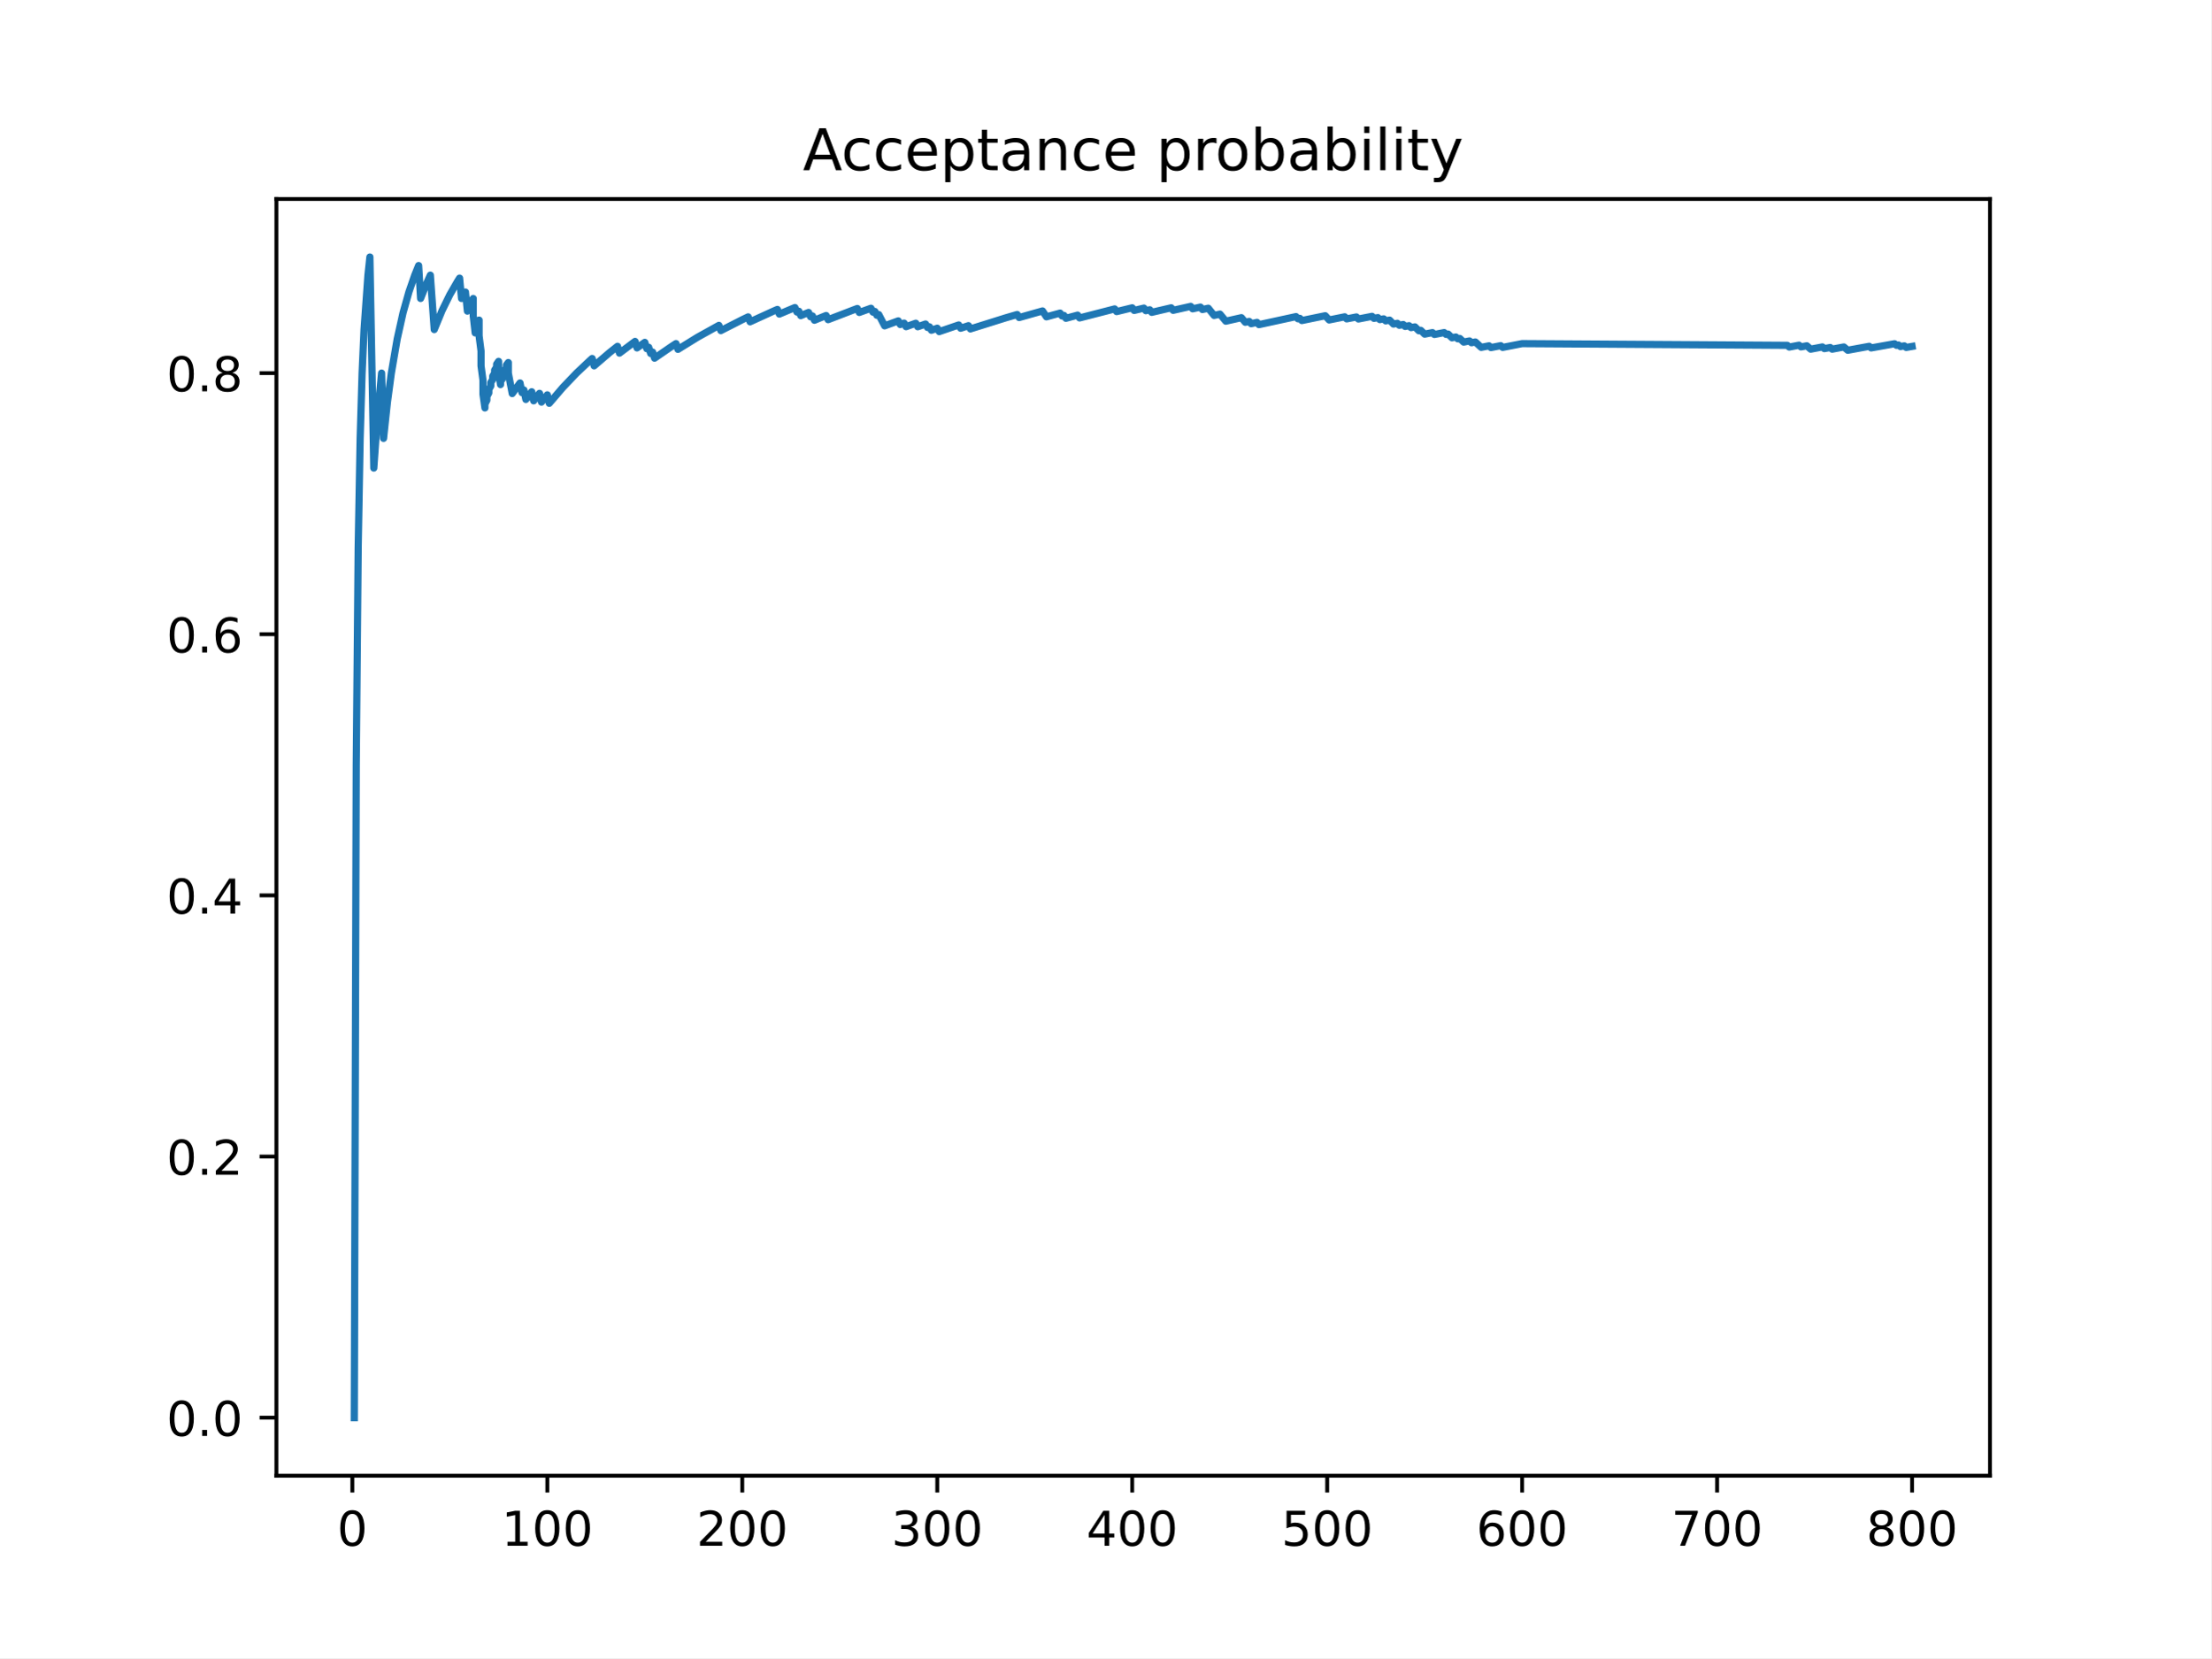
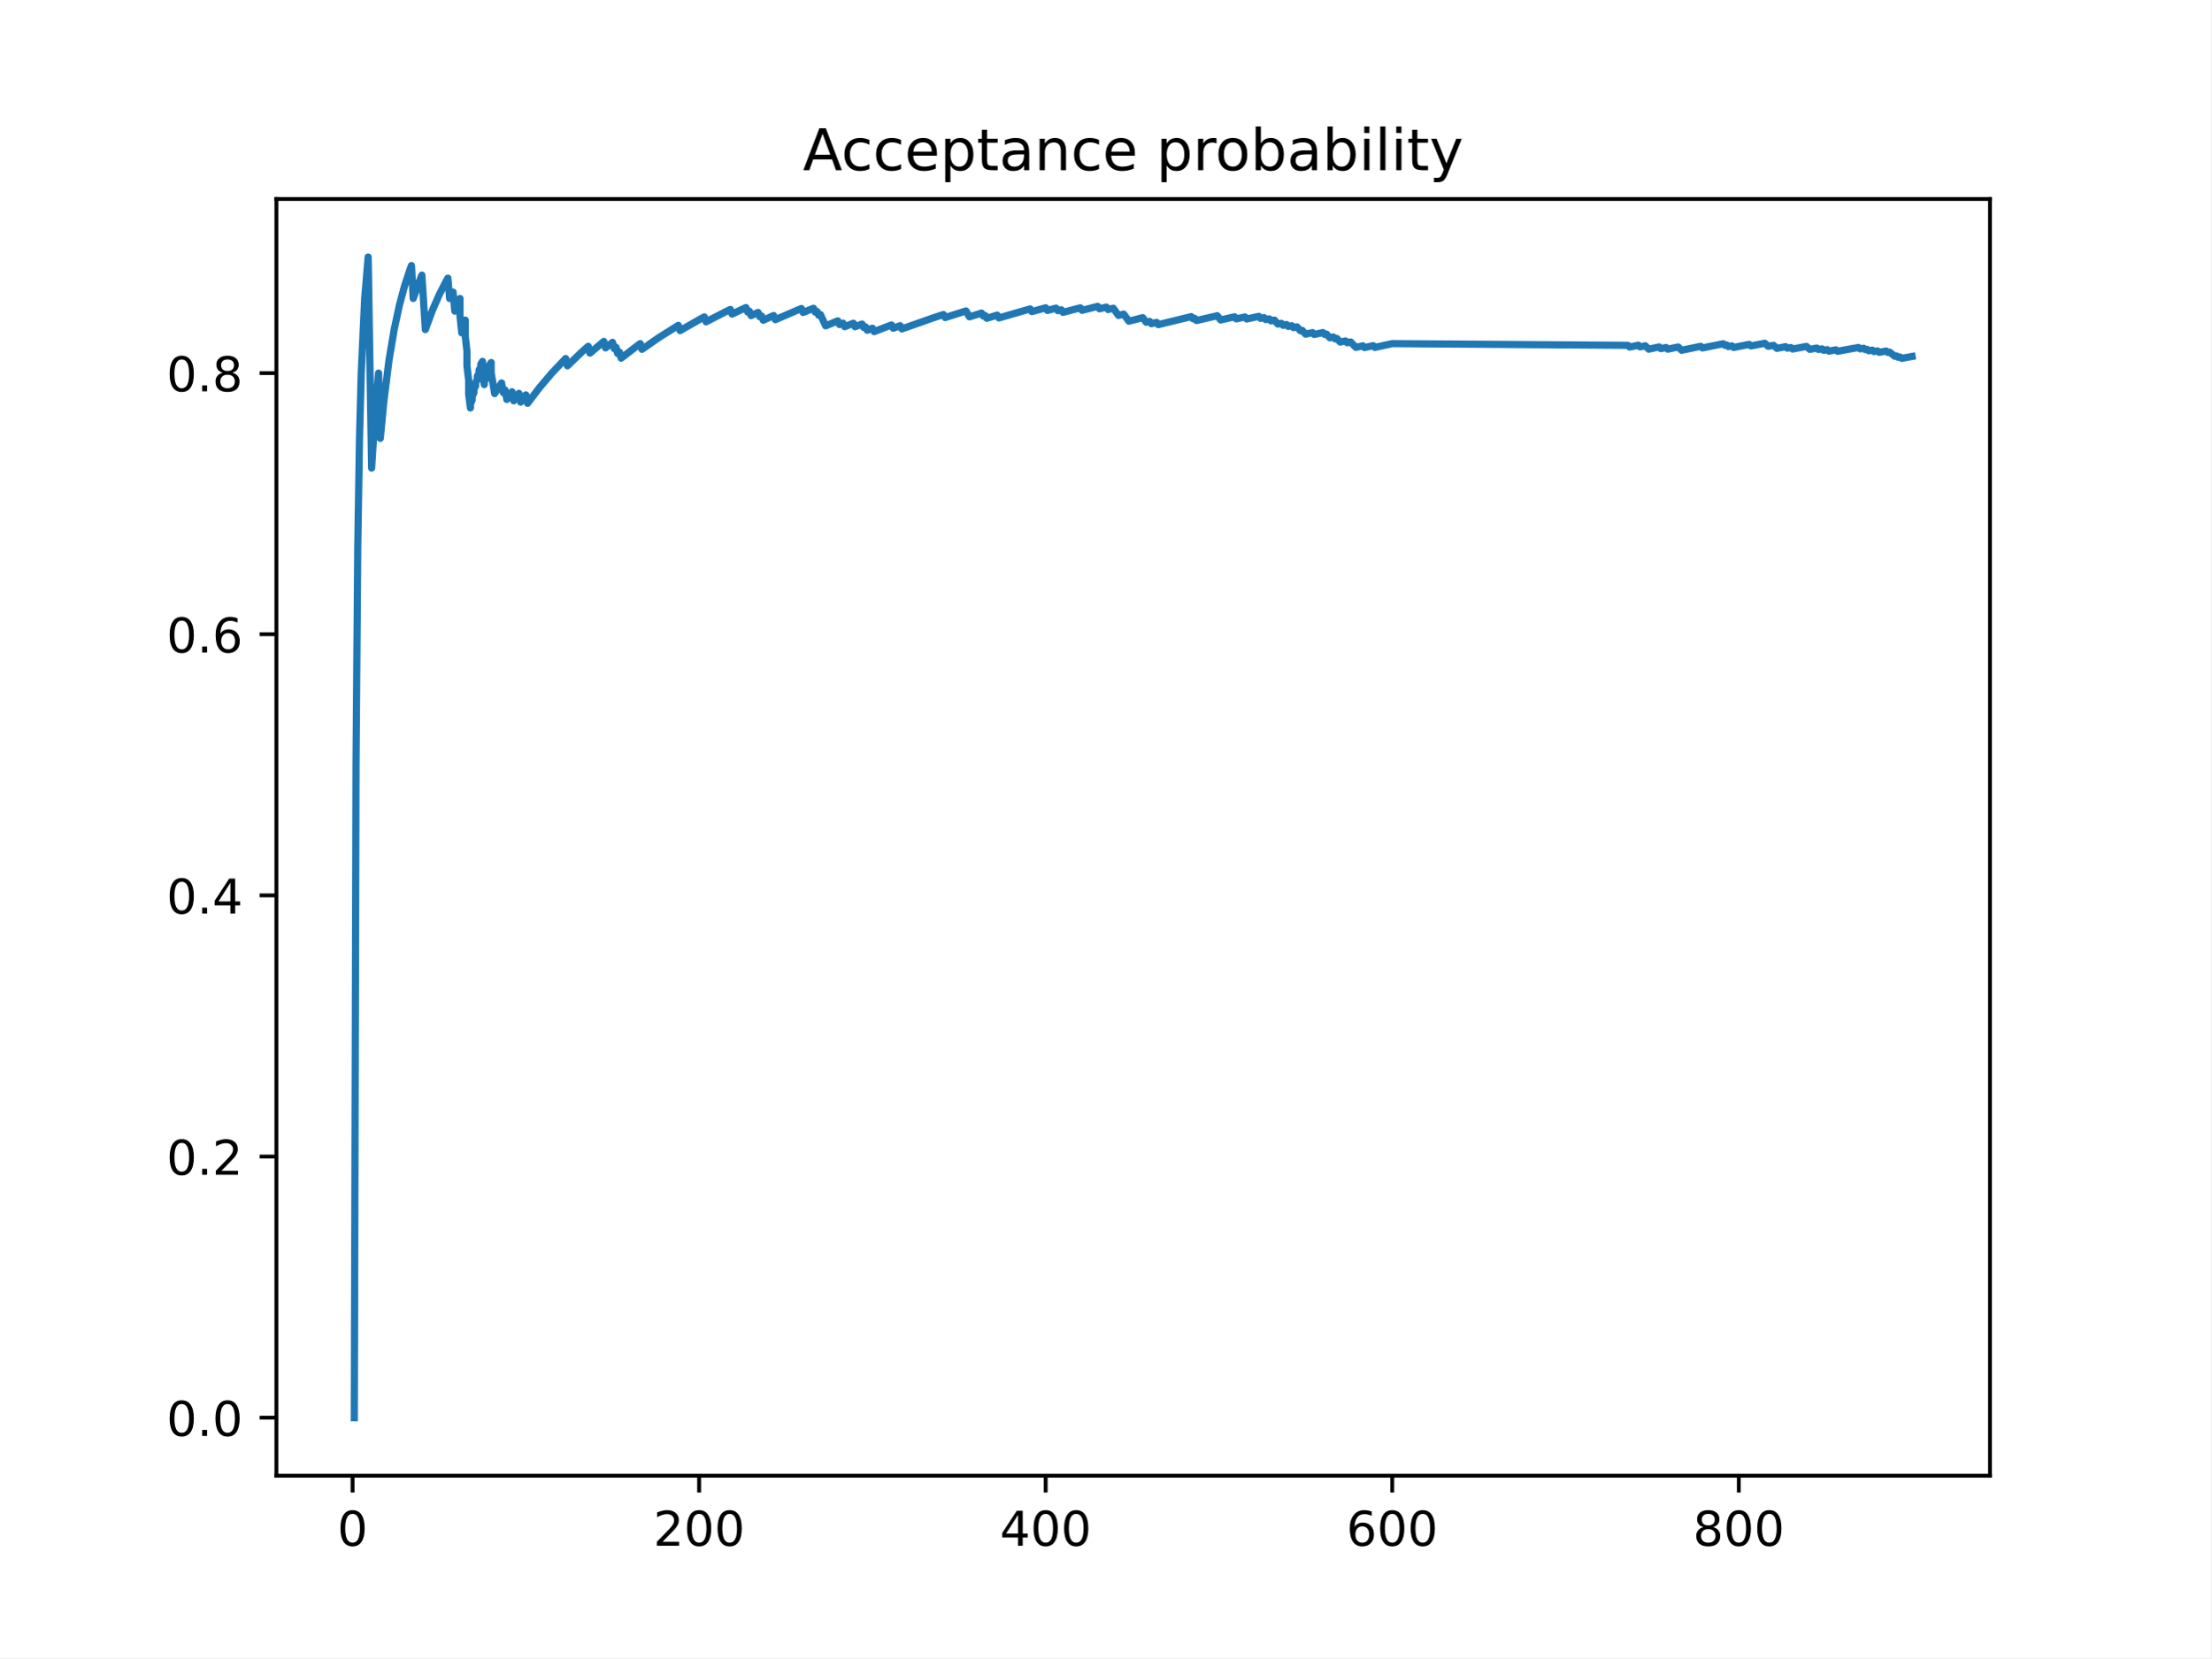
<svg xmlns="http://www.w3.org/2000/svg" xmlns:xlink="http://www.w3.org/1999/xlink" height="345.6pt" version="1.1" viewBox="0 0 460.8 345.6" width="460.8pt">
  <defs>
    <style type="text/css">
*{stroke-linecap:butt;stroke-linejoin:round;}
  </style>
  </defs>
  <g id="figure_1">
    <g id="patch_1">
      <path d="M 0 345.6  L 460.8 345.6  L 460.8 0  L 0 0  z " style="fill:#ffffff;" />
    </g>
    <g id="axes_1">
      <g id="patch_2">
        <path d="M 57.6 307.584  L 414.72 307.584  L 414.72 41.472  L 57.6 41.472  z " style="fill:#ffffff;" />
      </g>
      <g id="matplotlib.axis_1">
        <g id="xtick_1">
          <g id="line2d_1">
            <defs>
-               <path d="M 0 0  L 0 3.5  " id="m643664d1ea" style="stroke:#000000;stroke-width:0.8;" />
-             </defs>
-             <g>
-               <use style="stroke:#000000;stroke-width:0.8;" x="73.426" xlink:href="#m643664d1ea" y="307.584" />
+               <path d="M 0 0  L 0 3.5  " id="m838df62c18" style="stroke:#000000;stroke-width:0.8;" />
+             </defs>
+             <g>
+               <use style="stroke:#000000;stroke-width:0.8;" x="73.472" xlink:href="#m838df62c18" y="307.584" />
            </g>
          </g>
          <g id="text_1">
            <defs>
              <path d="M 31.781 66.406  Q 24.172 66.406 20.328 58.906  Q 16.5 51.422 16.5 36.375  Q 16.5 21.391 20.328 13.891  Q 24.172 6.391 31.781 6.391  Q 39.453 6.391 43.281 13.891  Q 47.125 21.391 47.125 36.375  Q 47.125 51.422 43.281 58.906  Q 39.453 66.406 31.781 66.406  z M 31.781 74.219  Q 44.047 74.219 50.516 64.516  Q 56.984 54.828 56.984 36.375  Q 56.984 17.969 50.516 8.266  Q 44.047 -1.422 31.781 -1.422  Q 19.531 -1.422 13.062 8.266  Q 6.594 17.969 6.594 36.375  Q 6.594 54.828 13.062 64.516  Q 19.531 74.219 31.781 74.219  z " id="DejaVuSans-48" />
            </defs>
-             <g transform="translate(70.24515 322.1824)scale(0.1 -0.1)">
+             <g transform="translate(70.29035 322.1824)scale(0.1 -0.1)">
              <use xlink:href="#DejaVuSans-48" />
            </g>
          </g>
        </g>
        <g id="xtick_2">
          <g id="line2d_2">
            <g>
-               <use style="stroke:#000000;stroke-width:0.8;" x="114.059" xlink:href="#m643664d1ea" y="307.584" />
+               <use style="stroke:#000000;stroke-width:0.8;" x="145.697" xlink:href="#m838df62c18" y="307.584" />
            </g>
          </g>
          <g id="text_2">
            <defs>
-               <path d="M 12.406 8.297  L 28.516 8.297  L 28.516 63.922  L 10.984 60.406  L 10.984 69.391  L 28.422 72.906  L 38.281 72.906  L 38.281 8.297  L 54.391 8.297  L 54.391 0  L 12.406 0  z " id="DejaVuSans-49" />
-             </defs>
-             <g transform="translate(104.5153 322.1824)scale(0.1 -0.1)">
-               <use xlink:href="#DejaVuSans-49" />
+               <path d="M 19.188 8.297  L 53.609 8.297  L 53.609 0  L 7.328 0  L 7.328 8.297  Q 12.938 14.109 22.625 23.891  Q 32.328 33.688 34.812 36.531  Q 39.547 41.844 41.422 45.531  Q 43.312 49.219 43.312 52.781  Q 43.312 58.594 39.234 62.25  Q 35.156 65.922 28.609 65.922  Q 23.969 65.922 18.812 64.312  Q 13.672 62.703 7.812 59.422  L 7.812 69.391  Q 13.766 71.781 18.938 73  Q 24.125 74.219 28.422 74.219  Q 39.75 74.219 46.484 68.547  Q 53.219 62.891 53.219 53.422  Q 53.219 48.922 51.531 44.891  Q 49.859 40.875 45.406 35.406  Q 44.188 33.984 37.641 27.219  Q 31.109 20.453 19.188 8.297  z " id="DejaVuSans-50" />
+             </defs>
+             <g transform="translate(136.1536 322.1824)scale(0.1 -0.1)">
+               <use xlink:href="#DejaVuSans-50" />
              <use x="63.623" xlink:href="#DejaVuSans-48" />
              <use x="127.246" xlink:href="#DejaVuSans-48" />
            </g>
          </g>
        </g>
        <g id="xtick_3">
          <g id="line2d_3">
            <g>
-               <use style="stroke:#000000;stroke-width:0.8;" x="154.692" xlink:href="#m643664d1ea" y="307.584" />
+               <use style="stroke:#000000;stroke-width:0.8;" x="217.923" xlink:href="#m838df62c18" y="307.584" />
            </g>
          </g>
          <g id="text_3">
            <defs>
-               <path d="M 19.188 8.297  L 53.609 8.297  L 53.609 0  L 7.328 0  L 7.328 8.297  Q 12.938 14.109 22.625 23.891  Q 32.328 33.688 34.812 36.531  Q 39.547 41.844 41.422 45.531  Q 43.312 49.219 43.312 52.781  Q 43.312 58.594 39.234 62.25  Q 35.156 65.922 28.609 65.922  Q 23.969 65.922 18.812 64.312  Q 13.672 62.703 7.812 59.422  L 7.812 69.391  Q 13.766 71.781 18.938 73  Q 24.125 74.219 28.422 74.219  Q 39.75 74.219 46.484 68.547  Q 53.219 62.891 53.219 53.422  Q 53.219 48.922 51.531 44.891  Q 49.859 40.875 45.406 35.406  Q 44.188 33.984 37.641 27.219  Q 31.109 20.453 19.188 8.297  z " id="DejaVuSans-50" />
-             </defs>
-             <g transform="translate(145.1479 322.1824)scale(0.1 -0.1)">
-               <use xlink:href="#DejaVuSans-50" />
+               <path d="M 37.797 64.312  L 12.891 25.391  L 37.797 25.391  z M 35.203 72.906  L 47.609 72.906  L 47.609 25.391  L 58.016 25.391  L 58.016 17.188  L 47.609 17.188  L 47.609 0  L 37.797 0  L 37.797 17.188  L 4.891 17.188  L 4.891 26.703  z " id="DejaVuSans-52" />
+             </defs>
+             <g transform="translate(208.3793 322.1824)scale(0.1 -0.1)">
+               <use xlink:href="#DejaVuSans-52" />
              <use x="63.623" xlink:href="#DejaVuSans-48" />
              <use x="127.246" xlink:href="#DejaVuSans-48" />
            </g>
          </g>
        </g>
        <g id="xtick_4">
          <g id="line2d_4">
            <g>
-               <use style="stroke:#000000;stroke-width:0.8;" x="195.324" xlink:href="#m643664d1ea" y="307.584" />
+               <use style="stroke:#000000;stroke-width:0.8;" x="290.149" xlink:href="#m838df62c18" y="307.584" />
            </g>
          </g>
          <g id="text_4">
            <defs>
-               <path d="M 40.578 39.312  Q 47.656 37.797 51.625 33  Q 55.609 28.219 55.609 21.188  Q 55.609 10.406 48.188 4.484  Q 40.766 -1.422 27.094 -1.422  Q 22.516 -1.422 17.656 -0.516  Q 12.797 0.391 7.625 2.203  L 7.625 11.719  Q 11.719 9.328 16.594 8.109  Q 21.484 6.891 26.812 6.891  Q 36.078 6.891 40.938 10.547  Q 45.797 14.203 45.797 21.188  Q 45.797 27.641 41.281 31.266  Q 36.766 34.906 28.719 34.906  L 20.219 34.906  L 20.219 43.016  L 29.109 43.016  Q 36.375 43.016 40.234 45.922  Q 44.094 48.828 44.094 54.297  Q 44.094 59.906 40.109 62.906  Q 36.141 65.922 28.719 65.922  Q 24.656 65.922 20.016 65.031  Q 15.375 64.156 9.812 62.312  L 9.812 71.094  Q 15.438 72.656 20.344 73.438  Q 25.25 74.219 29.594 74.219  Q 40.828 74.219 47.359 69.109  Q 53.906 64.016 53.906 55.328  Q 53.906 49.266 50.438 45.094  Q 46.969 40.922 40.578 39.312  z " id="DejaVuSans-51" />
-             </defs>
-             <g transform="translate(185.7805 322.1824)scale(0.1 -0.1)">
-               <use xlink:href="#DejaVuSans-51" />
+               <path d="M 33.016 40.375  Q 26.375 40.375 22.484 35.828  Q 18.609 31.297 18.609 23.391  Q 18.609 15.531 22.484 10.953  Q 26.375 6.391 33.016 6.391  Q 39.656 6.391 43.531 10.953  Q 47.406 15.531 47.406 23.391  Q 47.406 31.297 43.531 35.828  Q 39.656 40.375 33.016 40.375  z M 52.594 71.297  L 52.594 62.312  Q 48.875 64.062 45.094 64.984  Q 41.312 65.922 37.594 65.922  Q 27.828 65.922 22.672 59.328  Q 17.531 52.734 16.797 39.406  Q 19.672 43.656 24.016 45.922  Q 28.375 48.188 33.594 48.188  Q 44.578 48.188 50.953 41.516  Q 57.328 34.859 57.328 23.391  Q 57.328 12.156 50.688 5.359  Q 44.047 -1.422 33.016 -1.422  Q 20.359 -1.422 13.672 8.266  Q 6.984 17.969 6.984 36.375  Q 6.984 53.656 15.188 63.938  Q 23.391 74.219 37.203 74.219  Q 40.922 74.219 44.703 73.484  Q 48.484 72.75 52.594 71.297  z " id="DejaVuSans-54" />
+             </defs>
+             <g transform="translate(280.605 322.1824)scale(0.1 -0.1)">
+               <use xlink:href="#DejaVuSans-54" />
              <use x="63.623" xlink:href="#DejaVuSans-48" />
              <use x="127.246" xlink:href="#DejaVuSans-48" />
            </g>
          </g>
        </g>
        <g id="xtick_5">
          <g id="line2d_5">
            <g>
-               <use style="stroke:#000000;stroke-width:0.8;" x="235.957" xlink:href="#m643664d1ea" y="307.584" />
+               <use style="stroke:#000000;stroke-width:0.8;" x="362.374" xlink:href="#m838df62c18" y="307.584" />
            </g>
          </g>
          <g id="text_5">
            <defs>
-               <path d="M 37.797 64.312  L 12.891 25.391  L 37.797 25.391  z M 35.203 72.906  L 47.609 72.906  L 47.609 25.391  L 58.016 25.391  L 58.016 17.188  L 47.609 17.188  L 47.609 0  L 37.797 0  L 37.797 17.188  L 4.891 17.188  L 4.891 26.703  z " id="DejaVuSans-52" />
-             </defs>
-             <g transform="translate(226.4131 322.1824)scale(0.1 -0.1)">
-               <use xlink:href="#DejaVuSans-52" />
-               <use x="63.623" xlink:href="#DejaVuSans-48" />
-               <use x="127.246" xlink:href="#DejaVuSans-48" />
-             </g>
-           </g>
-         </g>
-         <g id="xtick_6">
-           <g id="line2d_6">
-             <g>
-               <use style="stroke:#000000;stroke-width:0.8;" x="276.589" xlink:href="#m643664d1ea" y="307.584" />
-             </g>
-           </g>
-           <g id="text_6">
-             <defs>
-               <path d="M 10.797 72.906  L 49.516 72.906  L 49.516 64.594  L 19.828 64.594  L 19.828 46.734  Q 21.969 47.469 24.109 47.828  Q 26.266 48.188 28.422 48.188  Q 40.625 48.188 47.75 41.5  Q 54.891 34.812 54.891 23.391  Q 54.891 11.625 47.562 5.094  Q 40.234 -1.422 26.906 -1.422  Q 22.312 -1.422 17.547 -0.641  Q 12.797 0.141 7.719 1.703  L 7.719 11.625  Q 12.109 9.234 16.797 8.062  Q 21.484 6.891 26.703 6.891  Q 35.156 6.891 40.078 11.328  Q 45.016 15.766 45.016 23.391  Q 45.016 31 40.078 35.438  Q 35.156 39.891 26.703 39.891  Q 22.75 39.891 18.812 39.016  Q 14.891 38.141 10.797 36.281  z " id="DejaVuSans-53" />
-             </defs>
-             <g transform="translate(267.0457 322.1824)scale(0.1 -0.1)">
-               <use xlink:href="#DejaVuSans-53" />
-               <use x="63.623" xlink:href="#DejaVuSans-48" />
-               <use x="127.246" xlink:href="#DejaVuSans-48" />
-             </g>
-           </g>
-         </g>
-         <g id="xtick_7">
-           <g id="line2d_7">
-             <g>
-               <use style="stroke:#000000;stroke-width:0.8;" x="317.222" xlink:href="#m643664d1ea" y="307.584" />
-             </g>
-           </g>
-           <g id="text_7">
-             <defs>
-               <path d="M 33.016 40.375  Q 26.375 40.375 22.484 35.828  Q 18.609 31.297 18.609 23.391  Q 18.609 15.531 22.484 10.953  Q 26.375 6.391 33.016 6.391  Q 39.656 6.391 43.531 10.953  Q 47.406 15.531 47.406 23.391  Q 47.406 31.297 43.531 35.828  Q 39.656 40.375 33.016 40.375  z M 52.594 71.297  L 52.594 62.312  Q 48.875 64.062 45.094 64.984  Q 41.312 65.922 37.594 65.922  Q 27.828 65.922 22.672 59.328  Q 17.531 52.734 16.797 39.406  Q 19.672 43.656 24.016 45.922  Q 28.375 48.188 33.594 48.188  Q 44.578 48.188 50.953 41.516  Q 57.328 34.859 57.328 23.391  Q 57.328 12.156 50.688 5.359  Q 44.047 -1.422 33.016 -1.422  Q 20.359 -1.422 13.672 8.266  Q 6.984 17.969 6.984 36.375  Q 6.984 53.656 15.188 63.938  Q 23.391 74.219 37.203 74.219  Q 40.922 74.219 44.703 73.484  Q 48.484 72.75 52.594 71.297  z " id="DejaVuSans-54" />
-             </defs>
-             <g transform="translate(307.6783 322.1824)scale(0.1 -0.1)">
-               <use xlink:href="#DejaVuSans-54" />
-               <use x="63.623" xlink:href="#DejaVuSans-48" />
-               <use x="127.246" xlink:href="#DejaVuSans-48" />
-             </g>
-           </g>
-         </g>
-         <g id="xtick_8">
-           <g id="line2d_8">
-             <g>
-               <use style="stroke:#000000;stroke-width:0.8;" x="357.855" xlink:href="#m643664d1ea" y="307.584" />
-             </g>
-           </g>
-           <g id="text_8">
-             <defs>
-               <path d="M 8.203 72.906  L 55.078 72.906  L 55.078 68.703  L 28.609 0  L 18.312 0  L 43.219 64.594  L 8.203 64.594  z " id="DejaVuSans-55" />
-             </defs>
-             <g transform="translate(348.3109 322.1824)scale(0.1 -0.1)">
-               <use xlink:href="#DejaVuSans-55" />
-               <use x="63.623" xlink:href="#DejaVuSans-48" />
-               <use x="127.246" xlink:href="#DejaVuSans-48" />
-             </g>
-           </g>
-         </g>
-         <g id="xtick_9">
-           <g id="line2d_9">
-             <g>
-               <use style="stroke:#000000;stroke-width:0.8;" x="398.487" xlink:href="#m643664d1ea" y="307.584" />
-             </g>
-           </g>
-           <g id="text_9">
-             <defs>
              <path d="M 31.781 34.625  Q 24.75 34.625 20.719 30.859  Q 16.703 27.094 16.703 20.516  Q 16.703 13.922 20.719 10.156  Q 24.75 6.391 31.781 6.391  Q 38.812 6.391 42.859 10.172  Q 46.922 13.969 46.922 20.516  Q 46.922 27.094 42.891 30.859  Q 38.875 34.625 31.781 34.625  z M 21.922 38.812  Q 15.578 40.375 12.031 44.719  Q 8.5 49.078 8.5 55.328  Q 8.5 64.062 14.719 69.141  Q 20.953 74.219 31.781 74.219  Q 42.672 74.219 48.875 69.141  Q 55.078 64.062 55.078 55.328  Q 55.078 49.078 51.531 44.719  Q 48 40.375 41.703 38.812  Q 48.828 37.156 52.797 32.312  Q 56.781 27.484 56.781 20.516  Q 56.781 9.906 50.312 4.234  Q 43.844 -1.422 31.781 -1.422  Q 19.734 -1.422 13.25 4.234  Q 6.781 9.906 6.781 20.516  Q 6.781 27.484 10.781 32.312  Q 14.797 37.156 21.922 38.812  z M 18.312 54.391  Q 18.312 48.734 21.844 45.562  Q 25.391 42.391 31.781 42.391  Q 38.141 42.391 41.719 45.562  Q 45.312 48.734 45.312 54.391  Q 45.312 60.062 41.719 63.234  Q 38.141 66.406 31.781 66.406  Q 25.391 66.406 21.844 63.234  Q 18.312 60.062 18.312 54.391  z " id="DejaVuSans-56" />
            </defs>
-             <g transform="translate(388.9435 322.1824)scale(0.1 -0.1)">
+             <g transform="translate(352.8307 322.1824)scale(0.1 -0.1)">
              <use xlink:href="#DejaVuSans-56" />
              <use x="63.623" xlink:href="#DejaVuSans-48" />
              <use x="127.246" xlink:href="#DejaVuSans-48" />
            </g>
          </g>
        </g>
      </g>
      <g id="matplotlib.axis_2">
        <g id="ytick_1">
+           <g id="line2d_6">
+             <defs>
+               <path d="M 0 0  L -3.5 0  " id="mcde19ca0f1" style="stroke:#000000;stroke-width:0.8;" />
+             </defs>
+             <g>
+               <use style="stroke:#000000;stroke-width:0.8;" x="57.6" xlink:href="#mcde19ca0f1" y="295.488" />
+             </g>
+           </g>
+           <g id="text_6">
+             <defs>
+               <path d="M 10.688 12.406  L 21 12.406  L 21 0  L 10.688 0  z " id="DejaVuSans-46" />
+             </defs>
+             <g transform="translate(34.69687 299.2872)scale(0.1 -0.1)">
+               <use xlink:href="#DejaVuSans-48" />
+               <use x="63.623" xlink:href="#DejaVuSans-46" />
+               <use x="95.41" xlink:href="#DejaVuSans-48" />
+             </g>
+           </g>
+         </g>
+         <g id="ytick_2">
+           <g id="line2d_7">
+             <g>
+               <use style="stroke:#000000;stroke-width:0.8;" x="57.6" xlink:href="#mcde19ca0f1" y="241.056" />
+             </g>
+           </g>
+           <g id="text_7">
+             <g transform="translate(34.69687 244.8552)scale(0.1 -0.1)">
+               <use xlink:href="#DejaVuSans-48" />
+               <use x="63.623" xlink:href="#DejaVuSans-46" />
+               <use x="95.41" xlink:href="#DejaVuSans-50" />
+             </g>
+           </g>
+         </g>
+         <g id="ytick_3">
+           <g id="line2d_8">
+             <g>
+               <use style="stroke:#000000;stroke-width:0.8;" x="57.6" xlink:href="#mcde19ca0f1" y="186.624" />
+             </g>
+           </g>
+           <g id="text_8">
+             <g transform="translate(34.69687 190.4232)scale(0.1 -0.1)">
+               <use xlink:href="#DejaVuSans-48" />
+               <use x="63.623" xlink:href="#DejaVuSans-46" />
+               <use x="95.41" xlink:href="#DejaVuSans-52" />
+             </g>
+           </g>
+         </g>
+         <g id="ytick_4">
+           <g id="line2d_9">
+             <g>
+               <use style="stroke:#000000;stroke-width:0.8;" x="57.6" xlink:href="#mcde19ca0f1" y="132.192" />
+             </g>
+           </g>
+           <g id="text_9">
+             <g transform="translate(34.69687 135.9912)scale(0.1 -0.1)">
+               <use xlink:href="#DejaVuSans-48" />
+               <use x="63.623" xlink:href="#DejaVuSans-46" />
+               <use x="95.41" xlink:href="#DejaVuSans-54" />
+             </g>
+           </g>
+         </g>
+         <g id="ytick_5">
          <g id="line2d_10">
-             <defs>
-               <path d="M 0 0  L -3.5 0  " id="mb5f4837877" style="stroke:#000000;stroke-width:0.8;" />
-             </defs>
-             <g>
-               <use style="stroke:#000000;stroke-width:0.8;" x="57.6" xlink:href="#mb5f4837877" y="295.488" />
+             <g>
+               <use style="stroke:#000000;stroke-width:0.8;" x="57.6" xlink:href="#mcde19ca0f1" y="77.76" />
            </g>
          </g>
          <g id="text_10">
-             <defs>
-               <path d="M 10.688 12.406  L 21 12.406  L 21 0  L 10.688 0  z " id="DejaVuSans-46" />
-             </defs>
-             <g transform="translate(34.69687 299.2872)scale(0.1 -0.1)">
-               <use xlink:href="#DejaVuSans-48" />
-               <use x="63.623" xlink:href="#DejaVuSans-46" />
-               <use x="95.41" xlink:href="#DejaVuSans-48" />
-             </g>
-           </g>
-         </g>
-         <g id="ytick_2">
-           <g id="line2d_11">
-             <g>
-               <use style="stroke:#000000;stroke-width:0.8;" x="57.6" xlink:href="#mb5f4837877" y="241.056" />
-             </g>
-           </g>
-           <g id="text_11">
-             <g transform="translate(34.69687 244.8552)scale(0.1 -0.1)">
-               <use xlink:href="#DejaVuSans-48" />
-               <use x="63.623" xlink:href="#DejaVuSans-46" />
-               <use x="95.41" xlink:href="#DejaVuSans-50" />
-             </g>
-           </g>
-         </g>
-         <g id="ytick_3">
-           <g id="line2d_12">
-             <g>
-               <use style="stroke:#000000;stroke-width:0.8;" x="57.6" xlink:href="#mb5f4837877" y="186.624" />
-             </g>
-           </g>
-           <g id="text_12">
-             <g transform="translate(34.69687 190.4232)scale(0.1 -0.1)">
-               <use xlink:href="#DejaVuSans-48" />
-               <use x="63.623" xlink:href="#DejaVuSans-46" />
-               <use x="95.41" xlink:href="#DejaVuSans-52" />
-             </g>
-           </g>
-         </g>
-         <g id="ytick_4">
-           <g id="line2d_13">
-             <g>
-               <use style="stroke:#000000;stroke-width:0.8;" x="57.6" xlink:href="#mb5f4837877" y="132.192" />
-             </g>
-           </g>
-           <g id="text_13">
-             <g transform="translate(34.69687 135.9912)scale(0.1 -0.1)">
-               <use xlink:href="#DejaVuSans-48" />
-               <use x="63.623" xlink:href="#DejaVuSans-46" />
-               <use x="95.41" xlink:href="#DejaVuSans-54" />
-             </g>
-           </g>
-         </g>
-         <g id="ytick_5">
-           <g id="line2d_14">
-             <g>
-               <use style="stroke:#000000;stroke-width:0.8;" x="57.6" xlink:href="#mb5f4837877" y="77.76" />
-             </g>
-           </g>
-           <g id="text_14">
            <g transform="translate(34.69687 81.55922)scale(0.1 -0.1)">
              <use xlink:href="#DejaVuSans-48" />
              <use x="63.623" xlink:href="#DejaVuSans-46" />
              <use x="95.41" xlink:href="#DejaVuSans-56" />
            </g>
          </g>
        </g>
      </g>
-       <g id="line2d_15">
-         <path clip-path="url(#p43373428e8)" d="M 73.833 295.488  L 74.239 159.408  L 74.645 114.048  L 75.052 91.368  L 75.458 77.76  L 75.864 68.688  L 76.677 57.348  L 77.083 53.568  L 77.896 97.553  L 78.709 86.134  L 79.521 77.76  L 79.928 91.368  L 80.74 83.808  L 81.553 77.76  L 82.772 70.66  L 83.991 65.199  L 85.21 60.867  L 86.429 57.348  L 87.241 55.347  L 87.648 62.208  L 88.867 59.139  L 89.679 57.348  L 90.492 68.688  L 92.117 64.744  L 93.743 61.43  L 95.368 58.608  L 95.774 57.967  L 96.181 62.208  L 96.993 60.867  L 97.4 64.844  L 98.212 63.483  L 98.212 62.835  L 98.619 62.208  L 98.619 65.853  L 99.025 69.386  L 99.025 68.688  L 99.431 68.011  L 99.431 67.354  L 99.838 66.716  L 99.838 69.984  L 100.244 73.16  L 100.244 76.248  L 100.65 79.251  L 100.65 82.173  L 101.057 85.018  L 101.057 84.206  L 101.463 83.415  L 101.463 82.645  L 101.869 81.894  L 101.869 81.162  L 102.276 80.448  L 102.276 79.751  L 102.682 79.072  L 102.682 78.408  L 103.088 77.76  L 103.088 77.127  L 103.495 76.509  L 103.495 75.904  L 103.901 75.314  L 103.901 77.76  L 104.307 80.153  L 104.307 79.535  L 104.714 78.931  L 104.714 78.339  L 105.12 77.76  L 105.12 77.193  L 105.526 76.638  L 105.526 76.094  L 105.932 75.561  L 105.932 77.76  L 106.745 82.029  L 108.37 79.814  L 108.777 81.83  L 109.183 81.288  L 109.589 83.253  L 110.808 81.648  L 111.215 83.54  L 112.434 81.983  L 112.84 83.808  L 114.059 82.296  L 114.465 84.058  L 117.31 80.737  L 120.154 77.76  L 122.998 75.077  L 123.405 74.715  L 123.811 76.248  L 127.061 73.463  L 128.687 72.177  L 129.093 73.6  L 132.344 71.162  L 132.75 72.514  L 134.375 71.356  L 134.782 72.667  L 135.188 72.38  L 135.594 73.67  L 136.001 73.38  L 136.407 74.65  L 140.064 72.139  L 140.877 71.614  L 141.283 72.812  L 145.346 70.3  L 149.816 67.816  L 150.222 68.905  L 154.692 66.626  L 155.911 66.044  L 156.317 67.068  L 161.193 64.844  L 162.005 64.495  L 162.412 65.462  L 165.662 64.097  L 166.069 65.03  L 166.475 64.862  L 166.881 65.785  L 168.507 65.116  L 168.913 66.02  L 169.319 65.853  L 169.726 66.747  L 172.164 65.756  L 172.57 66.626  L 178.259 64.446  L 178.665 64.298  L 179.071 65.124  L 181.509 64.247  L 181.915 65.053  L 182.322 64.908  L 182.728 65.706  L 183.134 65.56  L 184.353 67.914  L 187.198 66.874  L 187.604 67.633  L 188.417 67.341  L 188.823 68.091  L 190.855 67.367  L 191.261 68.103  L 192.886 67.532  L 193.293 68.256  L 193.699 68.114  L 194.105 68.831  L 195.324 68.404  L 195.731 69.112  L 199.794 67.729  L 200.2 68.415  L 201.825 67.878  L 202.232 68.553  L 209.546 66.26  L 211.984 65.547  L 212.39 66.182  L 217.266 64.807  L 218.078 66.034  L 220.923 65.253  L 221.329 65.853  L 221.735 65.743  L 222.142 66.338  L 224.58 65.679  L 224.986 66.264  L 232.3 64.384  L 232.706 64.945  L 235.957 64.152  L 236.363 64.701  L 238.395 64.216  L 238.801 64.758  L 239.614 64.564  L 240.02 65.101  L 244.083 64.152  L 244.49 64.677  L 248.147 63.85  L 248.553 64.363  L 250.178 64.002  L 250.585 64.51  L 251.804 64.241  L 253.023 65.743  L 254.242 65.469  L 255.46 66.943  L 258.711 66.21  L 259.524 67.17  L 260.336 66.987  L 260.743 67.462  L 261.962 67.188  L 262.368 67.659  L 270.088 65.988  L 270.495 66.442  L 270.901 66.357  L 271.307 66.809  L 276.183 65.804  L 276.996 66.686  L 280.246 66.03  L 280.653 66.463  L 282.684 66.06  L 283.091 66.488  L 285.935 65.931  L 286.341 66.353  L 287.154 66.196  L 287.56 66.615  L 288.373 66.457  L 288.779 66.874  L 289.592 66.716  L 290.405 67.542  L 291.217 67.383  L 291.624 67.792  L 292.436 67.633  L 292.842 68.04  L 293.655 67.881  L 294.061 68.285  L 294.874 68.126  L 295.687 68.928  L 296.093 68.848  L 296.906 69.643  L 298.531 69.32  L 298.937 69.714  L 300.969 69.314  L 301.375 69.703  L 301.782 69.623  L 302.594 70.397  L 303.407 70.236  L 303.813 70.62  L 304.22 70.539  L 305.032 71.302  L 306.251 71.059  L 306.658 71.437  L 307.47 71.276  L 308.689 72.399  L 310.315 72.073  L 310.721 72.443  L 312.752 72.04  L 313.159 72.406  L 317.222 71.614  L 372.482 71.975  L 372.889 72.334  L 374.92 71.944  L 375.327 72.299  L 376.546 72.067  L 377.358 72.773  L 379.796 72.308  L 380.203 72.657  L 381.422 72.427  L 381.828 72.773  L 384.266 72.317  L 385.079 73.001  L 389.548 72.177  L 389.954 72.514  L 394.83 71.64  L 395.237 71.971  L 395.643 71.899  L 396.049 72.229  L 396.862 72.085  L 397.268 72.413  L 398.487 72.198  L 398.487 72.198  " style="fill:none;stroke:#1f77b4;stroke-linecap:square;stroke-width:1.5;" />
+       <g id="line2d_11">
+         <path clip-path="url(#pf72442bdeb)" d="M 73.833 295.488  L 74.194 159.408  L 74.555 114.048  L 74.916 91.368  L 75.277 77.76  L 75.999 62.208  L 76.722 53.568  L 77.444 97.553  L 78.166 86.134  L 78.889 77.76  L 79.25 91.368  L 79.972 83.808  L 81.055 75.168  L 82.139 68.688  L 83.222 63.648  L 84.305 59.616  L 85.389 56.317  L 85.75 55.347  L 86.111 62.208  L 87.556 58.22  L 87.917 57.348  L 88.639 68.688  L 90.084 64.744  L 91.528 61.43  L 92.973 58.608  L 93.334 57.967  L 93.695 62.208  L 94.417 60.867  L 94.778 64.844  L 95.5 63.483  L 95.5 62.835  L 95.862 62.208  L 95.862 65.853  L 96.223 69.386  L 96.223 68.688  L 96.584 68.011  L 96.584 67.354  L 96.945 66.716  L 96.945 69.984  L 97.306 73.16  L 97.306 76.248  L 97.667 79.251  L 97.667 82.173  L 98.028 85.018  L 98.028 84.206  L 98.389 83.415  L 98.389 82.645  L 98.751 81.894  L 98.751 81.162  L 99.112 80.448  L 99.112 79.751  L 99.473 79.072  L 99.473 78.408  L 99.834 77.76  L 99.834 77.127  L 100.195 76.509  L 100.195 75.904  L 100.556 75.314  L 100.556 77.76  L 100.917 80.153  L 100.917 79.535  L 101.278 78.931  L 101.278 78.339  L 101.64 77.76  L 101.64 77.193  L 102.001 76.638  L 102.001 76.094  L 102.362 75.561  L 102.362 77.76  L 103.084 82.029  L 104.529 79.814  L 104.89 81.83  L 105.251 81.288  L 105.612 83.253  L 106.695 81.648  L 107.057 83.54  L 108.14 81.983  L 108.501 83.808  L 109.584 82.296  L 109.946 84.058  L 112.473 80.737  L 115.001 77.76  L 117.89 74.715  L 118.252 76.248  L 121.141 73.463  L 122.585 72.177  L 122.946 73.6  L 125.835 71.162  L 126.196 72.514  L 127.641 71.356  L 128.002 72.667  L 128.363 72.38  L 128.724 73.67  L 129.085 73.38  L 129.447 74.65  L 133.058 71.875  L 133.419 71.614  L 133.78 72.812  L 137.391 70.3  L 141.364 67.816  L 141.725 68.905  L 146.058 66.43  L 146.781 66.044  L 147.142 67.068  L 151.475 64.844  L 152.198 64.495  L 152.559 65.462  L 155.448 64.097  L 155.809 65.03  L 156.17 64.862  L 156.531 65.785  L 157.976 65.116  L 158.337 66.02  L 158.698 65.853  L 159.059 66.747  L 161.226 65.756  L 161.587 66.626  L 166.643 64.446  L 167.004 64.298  L 167.365 65.124  L 169.532 64.247  L 169.893 65.053  L 170.254 64.908  L 170.615 65.706  L 170.976 65.56  L 172.06 67.914  L 174.588 66.874  L 174.949 67.633  L 175.671 67.341  L 176.032 68.091  L 177.838 67.367  L 178.199 68.103  L 179.643 67.532  L 180.005 68.256  L 180.366 68.114  L 180.727 68.831  L 181.81 68.404  L 182.171 69.112  L 185.783 67.729  L 186.144 68.415  L 187.588 67.878  L 187.949 68.553  L 194.45 66.26  L 196.616 65.547  L 196.978 66.182  L 201.311 64.807  L 202.033 66.034  L 204.561 65.253  L 204.922 65.853  L 205.284 65.743  L 205.645 66.338  L 207.811 65.679  L 208.173 66.264  L 214.673 64.384  L 215.034 64.945  L 217.923 64.152  L 218.284 64.701  L 220.09 64.216  L 220.451 64.758  L 221.173 64.564  L 221.534 65.101  L 225.146 64.152  L 225.507 64.677  L 228.757 63.85  L 229.118 64.363  L 230.563 64.002  L 230.924 64.51  L 232.007 64.241  L 233.09 65.743  L 234.174 65.469  L 235.257 66.943  L 238.146 66.21  L 238.868 67.17  L 239.591 66.987  L 239.952 67.462  L 241.035 67.188  L 241.396 67.659  L 248.258 65.988  L 248.619 66.442  L 248.98 66.357  L 249.341 66.809  L 253.675 65.804  L 254.397 66.686  L 257.286 66.03  L 257.647 66.463  L 259.453 66.06  L 259.814 66.488  L 262.342 65.931  L 262.703 66.353  L 263.425 66.196  L 263.786 66.615  L 264.509 66.457  L 264.87 66.874  L 265.592 66.716  L 266.314 67.542  L 267.036 67.383  L 267.398 67.792  L 268.12 67.633  L 268.481 68.04  L 269.203 67.881  L 269.564 68.285  L 270.287 68.126  L 271.009 68.928  L 271.37 68.848  L 272.092 69.643  L 273.537 69.32  L 273.898 69.714  L 275.704 69.314  L 276.065 69.703  L 276.426 69.623  L 277.148 70.397  L 277.87 70.236  L 278.231 70.62  L 278.593 70.539  L 279.315 71.302  L 280.398 71.059  L 280.759 71.437  L 281.482 71.276  L 282.565 72.399  L 284.01 72.073  L 284.371 72.443  L 286.176 72.04  L 286.537 72.406  L 290.149 71.614  L 339.262 71.975  L 339.623 72.334  L 341.429 71.944  L 341.79 72.299  L 342.873 72.067  L 343.596 72.773  L 345.763 72.308  L 346.124 72.657  L 347.207 72.427  L 347.568 72.773  L 349.735 72.317  L 350.457 73.001  L 354.43 72.177  L 354.791 72.514  L 359.124 71.64  L 359.485 71.971  L 359.847 71.899  L 360.208 72.229  L 360.93 72.085  L 361.291 72.413  L 364.541 71.773  L 364.902 72.097  L 367.791 71.539  L 368.514 72.177  L 369.597 71.969  L 370.319 72.602  L 372.125 72.256  L 372.486 72.569  L 373.208 72.431  L 373.569 72.743  L 376.458 72.197  L 377.181 72.812  L 378.625 72.54  L 378.986 72.845  L 379.709 72.71  L 380.07 73.014  L 380.792 72.879  L 381.153 73.181  L 382.598 72.912  L 382.959 73.212  L 387.292 72.418  L 387.653 72.713  L 388.376 72.583  L 388.737 72.877  L 389.098 72.812  L 389.459 73.105  L 390.181 72.974  L 390.542 73.266  L 391.265 73.135  L 391.626 73.425  L 393.07 73.165  L 393.431 73.453  L 393.793 73.389  L 394.876 74.248  L 395.237 74.183  L 395.598 74.467  L 395.959 74.402  L 396.321 74.686  L 398.487 74.293  L 398.487 74.293  " style="fill:none;stroke:#1f77b4;stroke-linecap:square;stroke-width:1.5;" />
      </g>
      <g id="patch_3">
        <path d="M 57.6 307.584  L 57.6 41.472  " style="fill:none;stroke:#000000;stroke-linecap:square;stroke-linejoin:miter;stroke-width:0.8;" />
      </g>
      <g id="patch_4">
        <path d="M 414.72 307.584  L 414.72 41.472  " style="fill:none;stroke:#000000;stroke-linecap:square;stroke-linejoin:miter;stroke-width:0.8;" />
      </g>
      <g id="patch_5">
        <path d="M 57.6 307.584  L 414.72 307.584  " style="fill:none;stroke:#000000;stroke-linecap:square;stroke-linejoin:miter;stroke-width:0.8;" />
      </g>
      <g id="patch_6">
        <path d="M 57.6 41.472  L 414.72 41.472  " style="fill:none;stroke:#000000;stroke-linecap:square;stroke-linejoin:miter;stroke-width:0.8;" />
      </g>
-       <g id="text_15">
+       <g id="text_11">
        <defs>
          <path d="M 34.188 63.188  L 20.797 26.906  L 47.609 26.906  z M 28.609 72.906  L 39.797 72.906  L 67.578 0  L 57.328 0  L 50.688 18.703  L 17.828 18.703  L 11.188 0  L 0.781 0  z " id="DejaVuSans-65" />
          <path d="M 48.781 52.594  L 48.781 44.188  Q 44.969 46.297 41.141 47.344  Q 37.312 48.391 33.406 48.391  Q 24.656 48.391 19.812 42.844  Q 14.984 37.312 14.984 27.297  Q 14.984 17.281 19.812 11.734  Q 24.656 6.203 33.406 6.203  Q 37.312 6.203 41.141 7.25  Q 44.969 8.297 48.781 10.406  L 48.781 2.094  Q 45.016 0.344 40.984 -0.531  Q 36.969 -1.422 32.422 -1.422  Q 20.062 -1.422 12.781 6.344  Q 5.516 14.109 5.516 27.297  Q 5.516 40.672 12.859 48.328  Q 20.219 56 33.016 56  Q 37.156 56 41.109 55.141  Q 45.062 54.297 48.781 52.594  z " id="DejaVuSans-99" />
          <path d="M 56.203 29.594  L 56.203 25.203  L 14.891 25.203  Q 15.484 15.922 20.484 11.062  Q 25.484 6.203 34.422 6.203  Q 39.594 6.203 44.453 7.469  Q 49.312 8.734 54.109 11.281  L 54.109 2.781  Q 49.266 0.734 44.188 -0.344  Q 39.109 -1.422 33.891 -1.422  Q 20.797 -1.422 13.156 6.188  Q 5.516 13.812 5.516 26.812  Q 5.516 40.234 12.766 48.109  Q 20.016 56 32.328 56  Q 43.359 56 49.781 48.891  Q 56.203 41.797 56.203 29.594  z M 47.219 32.234  Q 47.125 39.594 43.094 43.984  Q 39.062 48.391 32.422 48.391  Q 24.906 48.391 20.391 44.141  Q 15.875 39.891 15.188 32.172  z " id="DejaVuSans-101" />
          <path d="M 18.109 8.203  L 18.109 -20.797  L 9.078 -20.797  L 9.078 54.688  L 18.109 54.688  L 18.109 46.391  Q 20.953 51.266 25.266 53.625  Q 29.594 56 35.594 56  Q 45.562 56 51.781 48.094  Q 58.016 40.188 58.016 27.297  Q 58.016 14.406 51.781 6.484  Q 45.562 -1.422 35.594 -1.422  Q 29.594 -1.422 25.266 0.953  Q 20.953 3.328 18.109 8.203  z M 48.688 27.297  Q 48.688 37.203 44.609 42.844  Q 40.531 48.484 33.406 48.484  Q 26.266 48.484 22.188 42.844  Q 18.109 37.203 18.109 27.297  Q 18.109 17.391 22.188 11.75  Q 26.266 6.109 33.406 6.109  Q 40.531 6.109 44.609 11.75  Q 48.688 17.391 48.688 27.297  z " id="DejaVuSans-112" />
          <path d="M 18.312 70.219  L 18.312 54.688  L 36.812 54.688  L 36.812 47.703  L 18.312 47.703  L 18.312 18.016  Q 18.312 11.328 20.141 9.422  Q 21.969 7.516 27.594 7.516  L 36.812 7.516  L 36.812 0  L 27.594 0  Q 17.188 0 13.234 3.875  Q 9.281 7.766 9.281 18.016  L 9.281 47.703  L 2.688 47.703  L 2.688 54.688  L 9.281 54.688  L 9.281 70.219  z " id="DejaVuSans-116" />
          <path d="M 34.281 27.484  Q 23.391 27.484 19.188 25  Q 14.984 22.516 14.984 16.5  Q 14.984 11.719 18.141 8.906  Q 21.297 6.109 26.703 6.109  Q 34.188 6.109 38.703 11.406  Q 43.219 16.703 43.219 25.484  L 43.219 27.484  z M 52.203 31.203  L 52.203 0  L 43.219 0  L 43.219 8.297  Q 40.141 3.328 35.547 0.953  Q 30.953 -1.422 24.312 -1.422  Q 15.922 -1.422 10.953 3.297  Q 6 8.016 6 15.922  Q 6 25.141 12.172 29.828  Q 18.359 34.516 30.609 34.516  L 43.219 34.516  L 43.219 35.406  Q 43.219 41.609 39.141 45  Q 35.062 48.391 27.688 48.391  Q 23 48.391 18.547 47.266  Q 14.109 46.141 10.016 43.891  L 10.016 52.203  Q 14.938 54.109 19.578 55.047  Q 24.219 56 28.609 56  Q 40.484 56 46.344 49.844  Q 52.203 43.703 52.203 31.203  z " id="DejaVuSans-97" />
          <path d="M 54.891 33.016  L 54.891 0  L 45.906 0  L 45.906 32.719  Q 45.906 40.484 42.875 44.328  Q 39.844 48.188 33.797 48.188  Q 26.516 48.188 22.312 43.547  Q 18.109 38.922 18.109 30.906  L 18.109 0  L 9.078 0  L 9.078 54.688  L 18.109 54.688  L 18.109 46.188  Q 21.344 51.125 25.703 53.562  Q 30.078 56 35.797 56  Q 45.219 56 50.047 50.172  Q 54.891 44.344 54.891 33.016  z " id="DejaVuSans-110" />
          <path id="DejaVuSans-32" />
          <path d="M 41.109 46.297  Q 39.594 47.172 37.812 47.578  Q 36.031 48 33.891 48  Q 26.266 48 22.188 43.047  Q 18.109 38.094 18.109 28.812  L 18.109 0  L 9.078 0  L 9.078 54.688  L 18.109 54.688  L 18.109 46.188  Q 20.953 51.172 25.484 53.578  Q 30.031 56 36.531 56  Q 37.453 56 38.578 55.875  Q 39.703 55.766 41.062 55.516  z " id="DejaVuSans-114" />
          <path d="M 30.609 48.391  Q 23.391 48.391 19.188 42.75  Q 14.984 37.109 14.984 27.297  Q 14.984 17.484 19.156 11.844  Q 23.344 6.203 30.609 6.203  Q 37.797 6.203 41.984 11.859  Q 46.188 17.531 46.188 27.297  Q 46.188 37.016 41.984 42.703  Q 37.797 48.391 30.609 48.391  z M 30.609 56  Q 42.328 56 49.016 48.375  Q 55.719 40.766 55.719 27.297  Q 55.719 13.875 49.016 6.219  Q 42.328 -1.422 30.609 -1.422  Q 18.844 -1.422 12.172 6.219  Q 5.516 13.875 5.516 27.297  Q 5.516 40.766 12.172 48.375  Q 18.844 56 30.609 56  z " id="DejaVuSans-111" />
          <path d="M 48.688 27.297  Q 48.688 37.203 44.609 42.844  Q 40.531 48.484 33.406 48.484  Q 26.266 48.484 22.188 42.844  Q 18.109 37.203 18.109 27.297  Q 18.109 17.391 22.188 11.75  Q 26.266 6.109 33.406 6.109  Q 40.531 6.109 44.609 11.75  Q 48.688 17.391 48.688 27.297  z M 18.109 46.391  Q 20.953 51.266 25.266 53.625  Q 29.594 56 35.594 56  Q 45.562 56 51.781 48.094  Q 58.016 40.188 58.016 27.297  Q 58.016 14.406 51.781 6.484  Q 45.562 -1.422 35.594 -1.422  Q 29.594 -1.422 25.266 0.953  Q 20.953 3.328 18.109 8.203  L 18.109 0  L 9.078 0  L 9.078 75.984  L 18.109 75.984  z " id="DejaVuSans-98" />
          <path d="M 9.422 54.688  L 18.406 54.688  L 18.406 0  L 9.422 0  z M 9.422 75.984  L 18.406 75.984  L 18.406 64.594  L 9.422 64.594  z " id="DejaVuSans-105" />
          <path d="M 9.422 75.984  L 18.406 75.984  L 18.406 0  L 9.422 0  z " id="DejaVuSans-108" />
          <path d="M 32.172 -5.078  Q 28.375 -14.844 24.75 -17.812  Q 21.141 -20.797 15.094 -20.797  L 7.906 -20.797  L 7.906 -13.281  L 13.188 -13.281  Q 16.891 -13.281 18.938 -11.516  Q 21 -9.766 23.484 -3.219  L 25.094 0.875  L 2.984 54.688  L 12.5 54.688  L 29.594 11.922  L 46.688 54.688  L 56.203 54.688  z " id="DejaVuSans-121" />
        </defs>
        <g transform="translate(167.3212 35.472)scale(0.12 -0.12)">
          <use xlink:href="#DejaVuSans-65" />
          <use x="66.658" xlink:href="#DejaVuSans-99" />
          <use x="121.639" xlink:href="#DejaVuSans-99" />
          <use x="176.619" xlink:href="#DejaVuSans-101" />
          <use x="238.143" xlink:href="#DejaVuSans-112" />
          <use x="301.619" xlink:href="#DejaVuSans-116" />
          <use x="340.828" xlink:href="#DejaVuSans-97" />
          <use x="402.107" xlink:href="#DejaVuSans-110" />
          <use x="465.486" xlink:href="#DejaVuSans-99" />
          <use x="520.467" xlink:href="#DejaVuSans-101" />
          <use x="581.99" xlink:href="#DejaVuSans-32" />
          <use x="613.777" xlink:href="#DejaVuSans-112" />
          <use x="677.254" xlink:href="#DejaVuSans-114" />
          <use x="716.117" xlink:href="#DejaVuSans-111" />
          <use x="777.299" xlink:href="#DejaVuSans-98" />
          <use x="840.775" xlink:href="#DejaVuSans-97" />
          <use x="902.055" xlink:href="#DejaVuSans-98" />
          <use x="965.531" xlink:href="#DejaVuSans-105" />
          <use x="993.314" xlink:href="#DejaVuSans-108" />
          <use x="1021.098" xlink:href="#DejaVuSans-105" />
          <use x="1048.881" xlink:href="#DejaVuSans-116" />
          <use x="1088.09" xlink:href="#DejaVuSans-121" />
        </g>
      </g>
    </g>
  </g>
  <defs>
-     <clipPath id="p43373428e8">
+     <clipPath id="pf72442bdeb">
      <rect height="266.112" width="357.12" x="57.6" y="41.472" />
    </clipPath>
  </defs>
</svg>
